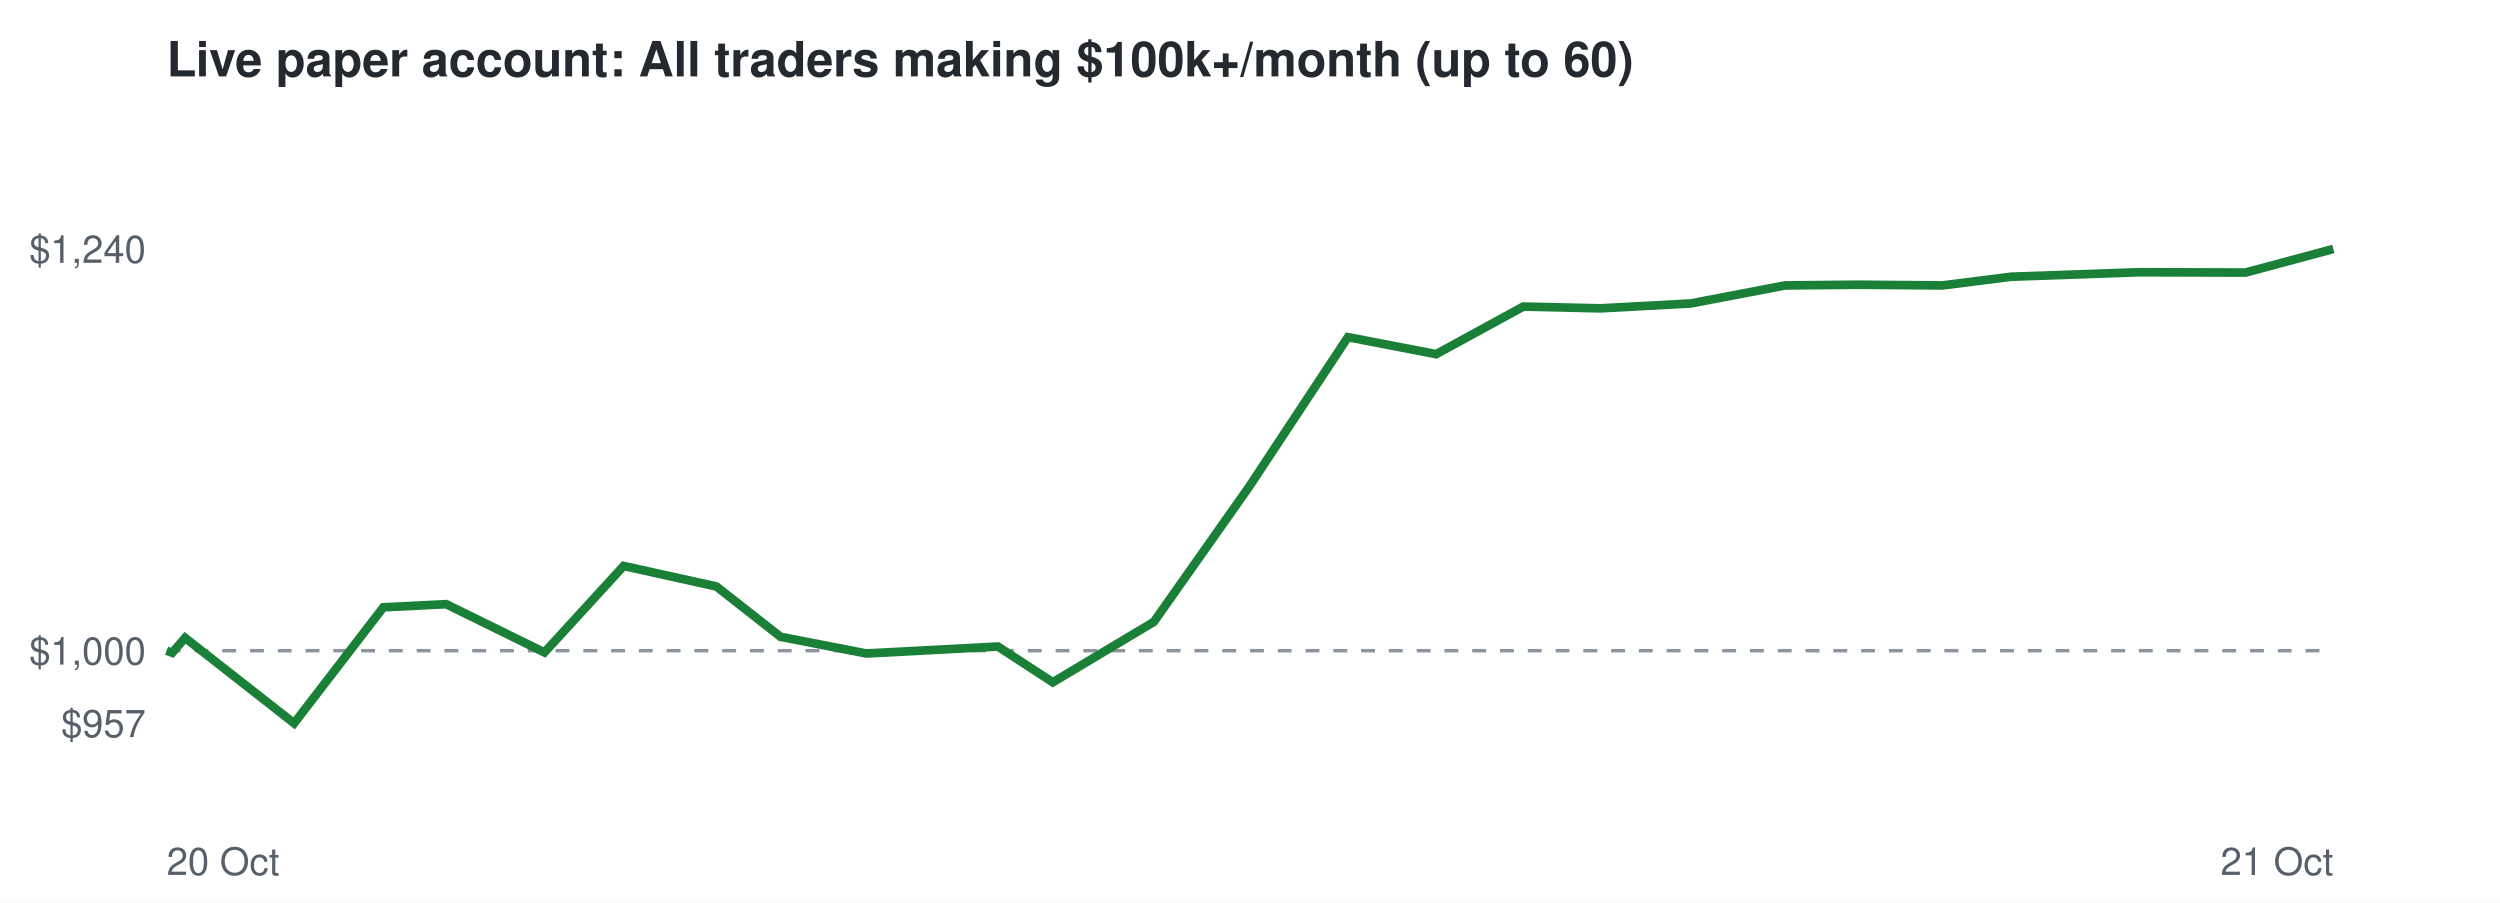
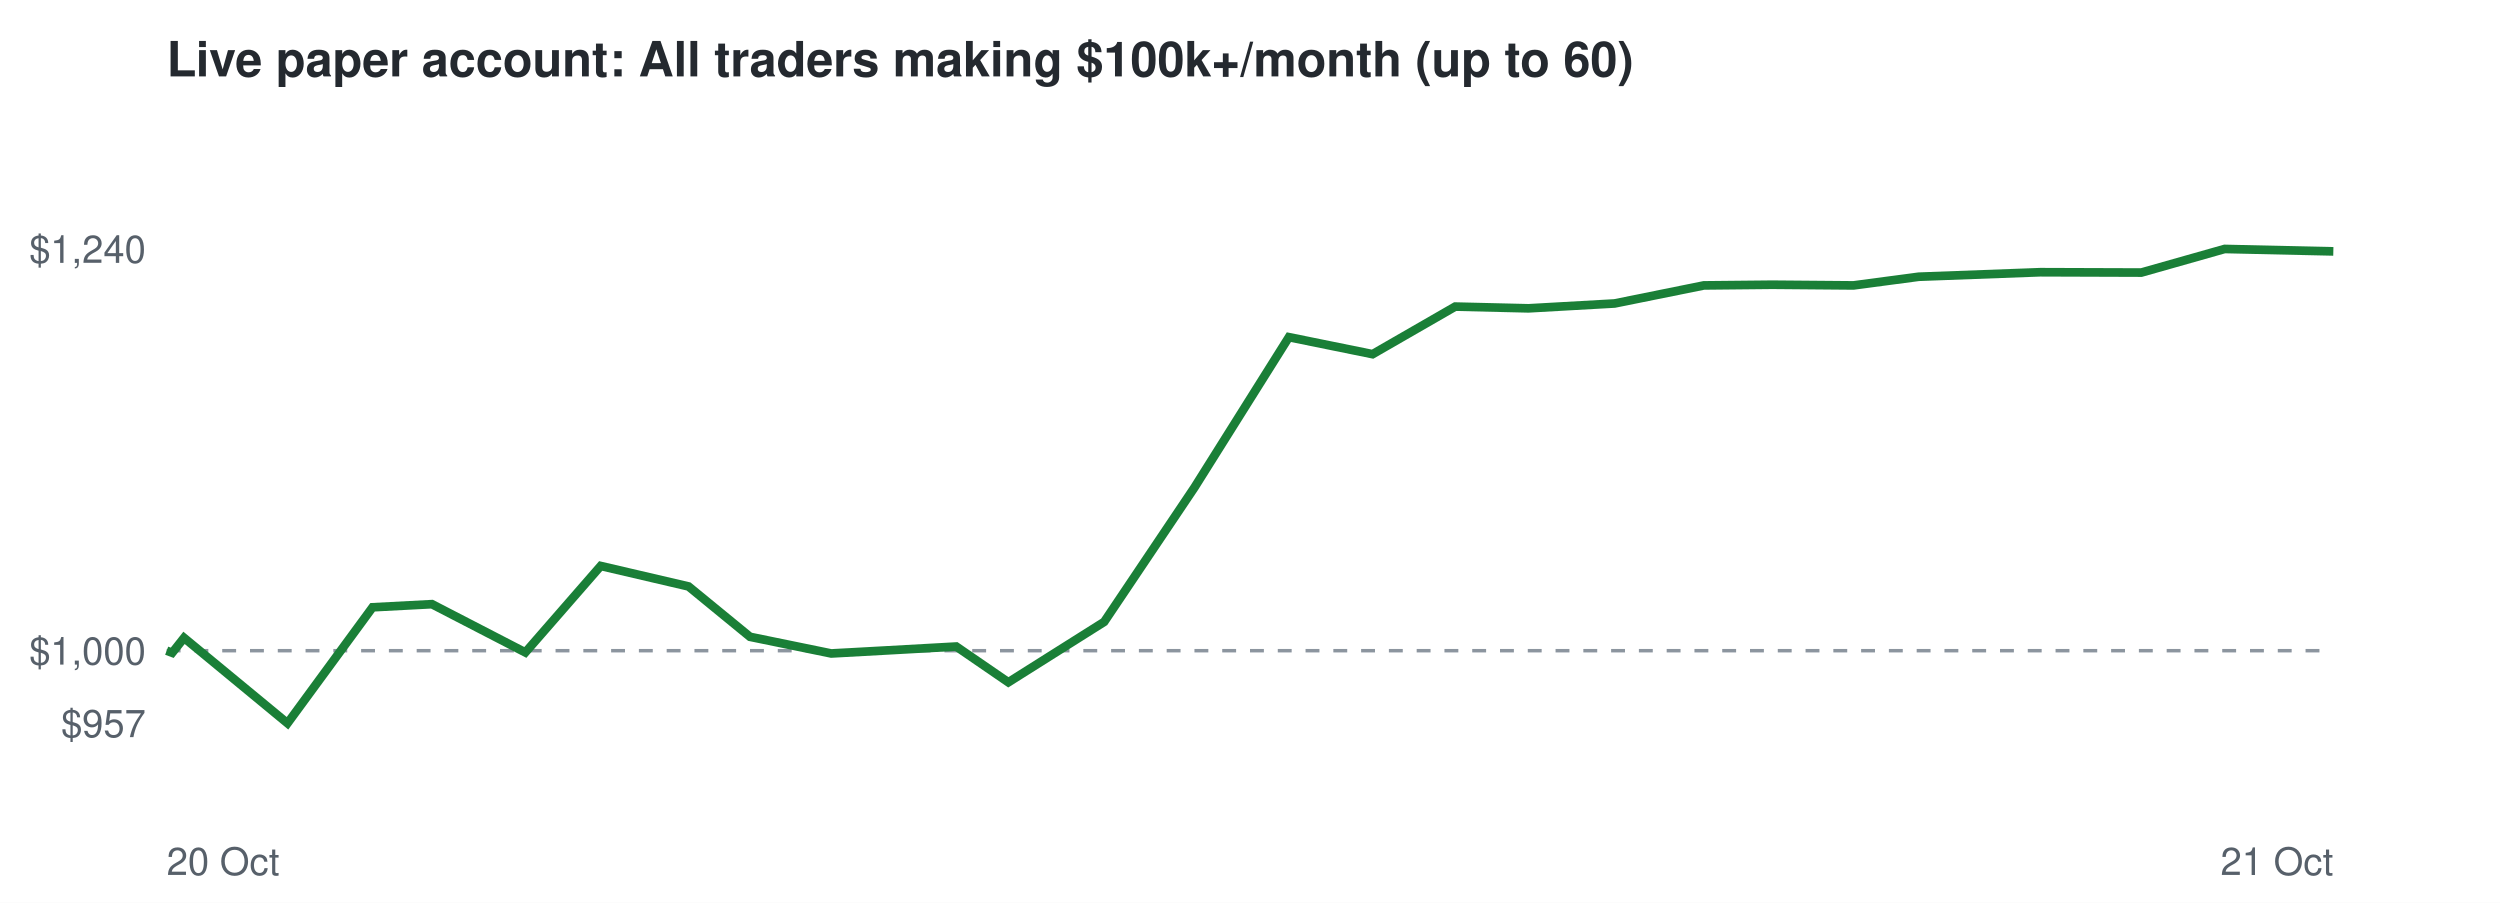
<svg xmlns="http://www.w3.org/2000/svg" viewBox="0 0 720 260" font-family="Helvetica,Arial,sans-serif">
  <rect width="720" height="260" fill="#ffffff" />
  <text x="48" y="22" font-size="14" font-weight="bold" fill="#24292f">Live paper account: All traders making $100k+/month (up to 60)</text>
  <line x1="48" x2="672" y1="187.4" y2="187.4" stroke="#8c959f" stroke-dasharray="4 4" />
  <text x="42" y="212.3" font-size="11" text-anchor="end" fill="#57606a">$957</text>
  <text x="42" y="191.4" font-size="11" text-anchor="end" fill="#57606a">$1,000</text>
  <text x="42" y="75.7" font-size="11" text-anchor="end" fill="#57606a">$1,240</text>
  <text x="48" y="252" font-size="11" fill="#57606a">20 Oct</text>
  <text x="672" y="252" font-size="11" text-anchor="end" fill="#57606a">21 Oct</text>
-   <polyline points="48.0,187.4 49.6,188.0 53.3,183.7 84.7,208.3 110.4,174.9 128.5,174.0 156.8,187.9 179.6,163.0 206.3,168.9 224.8,183.4 249.5,188.2 266.7,187.3 287.4,186.2 303.2,196.5 332.3,179.1 359.6,140.4 388.2,97.1 413.6,102.0 438.7,88.3 460.9,88.8 486.9,87.4 514.1,82.2 534.8,82.0 559.4,82.2 579.2,79.7 616.1,78.4 646.7,78.5 672.0,71.7" fill="none" stroke="#1a7f37" stroke-width="2.5" />
+   <polyline points="48.0,187.4 49.6,188.0 53.0,183.7 82.8,208.3 107.3,174.9 124.4,174.0 151.3,187.9 173.0,163.0 198.3,168.9 216.0,183.4 239.4,188.2 255.7,187.3 275.4,186.2 290.4,196.5 318.0,179.1 344.0,140.4 371.2,97.1 395.3,102.0 419.1,88.3 440.2,88.8 465.0,87.4 490.7,82.2 510.4,82.0 533.8,82.2 552.6,79.7 587.6,78.4 616.7,78.5 640.7,71.7 672.0,72.4" fill="none" stroke="#1a7f37" stroke-width="2.5" />
</svg>
